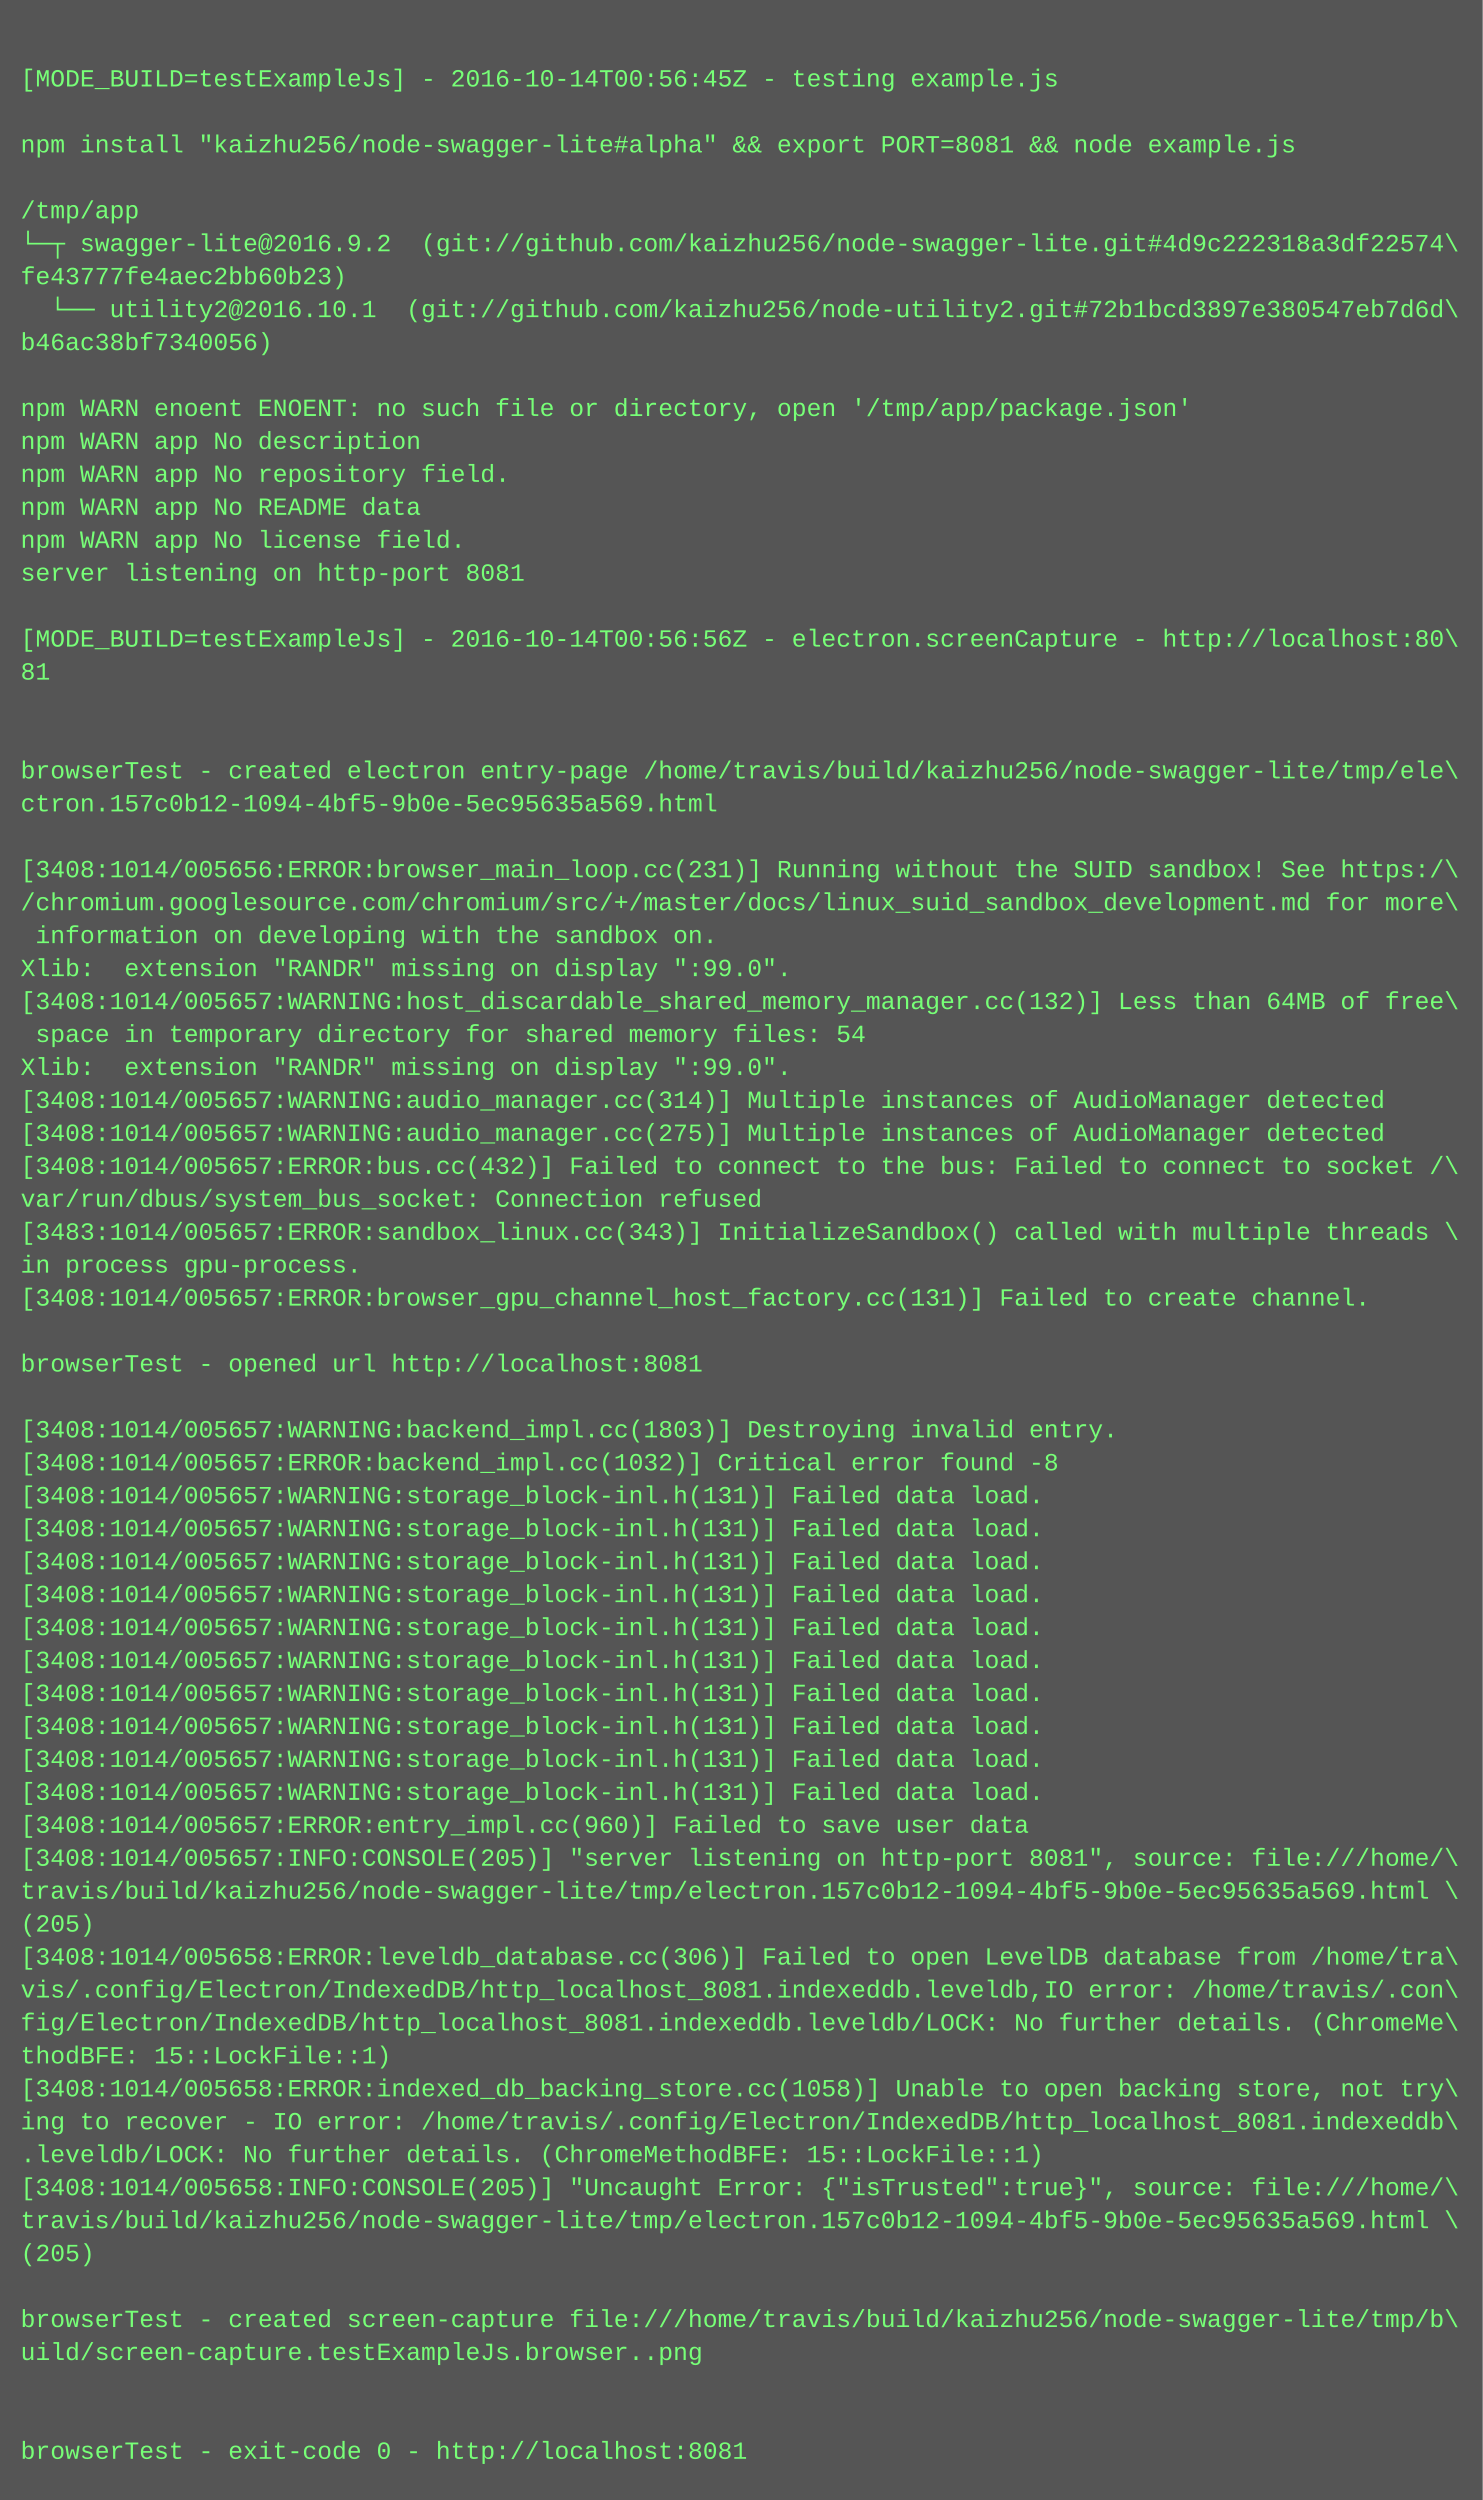
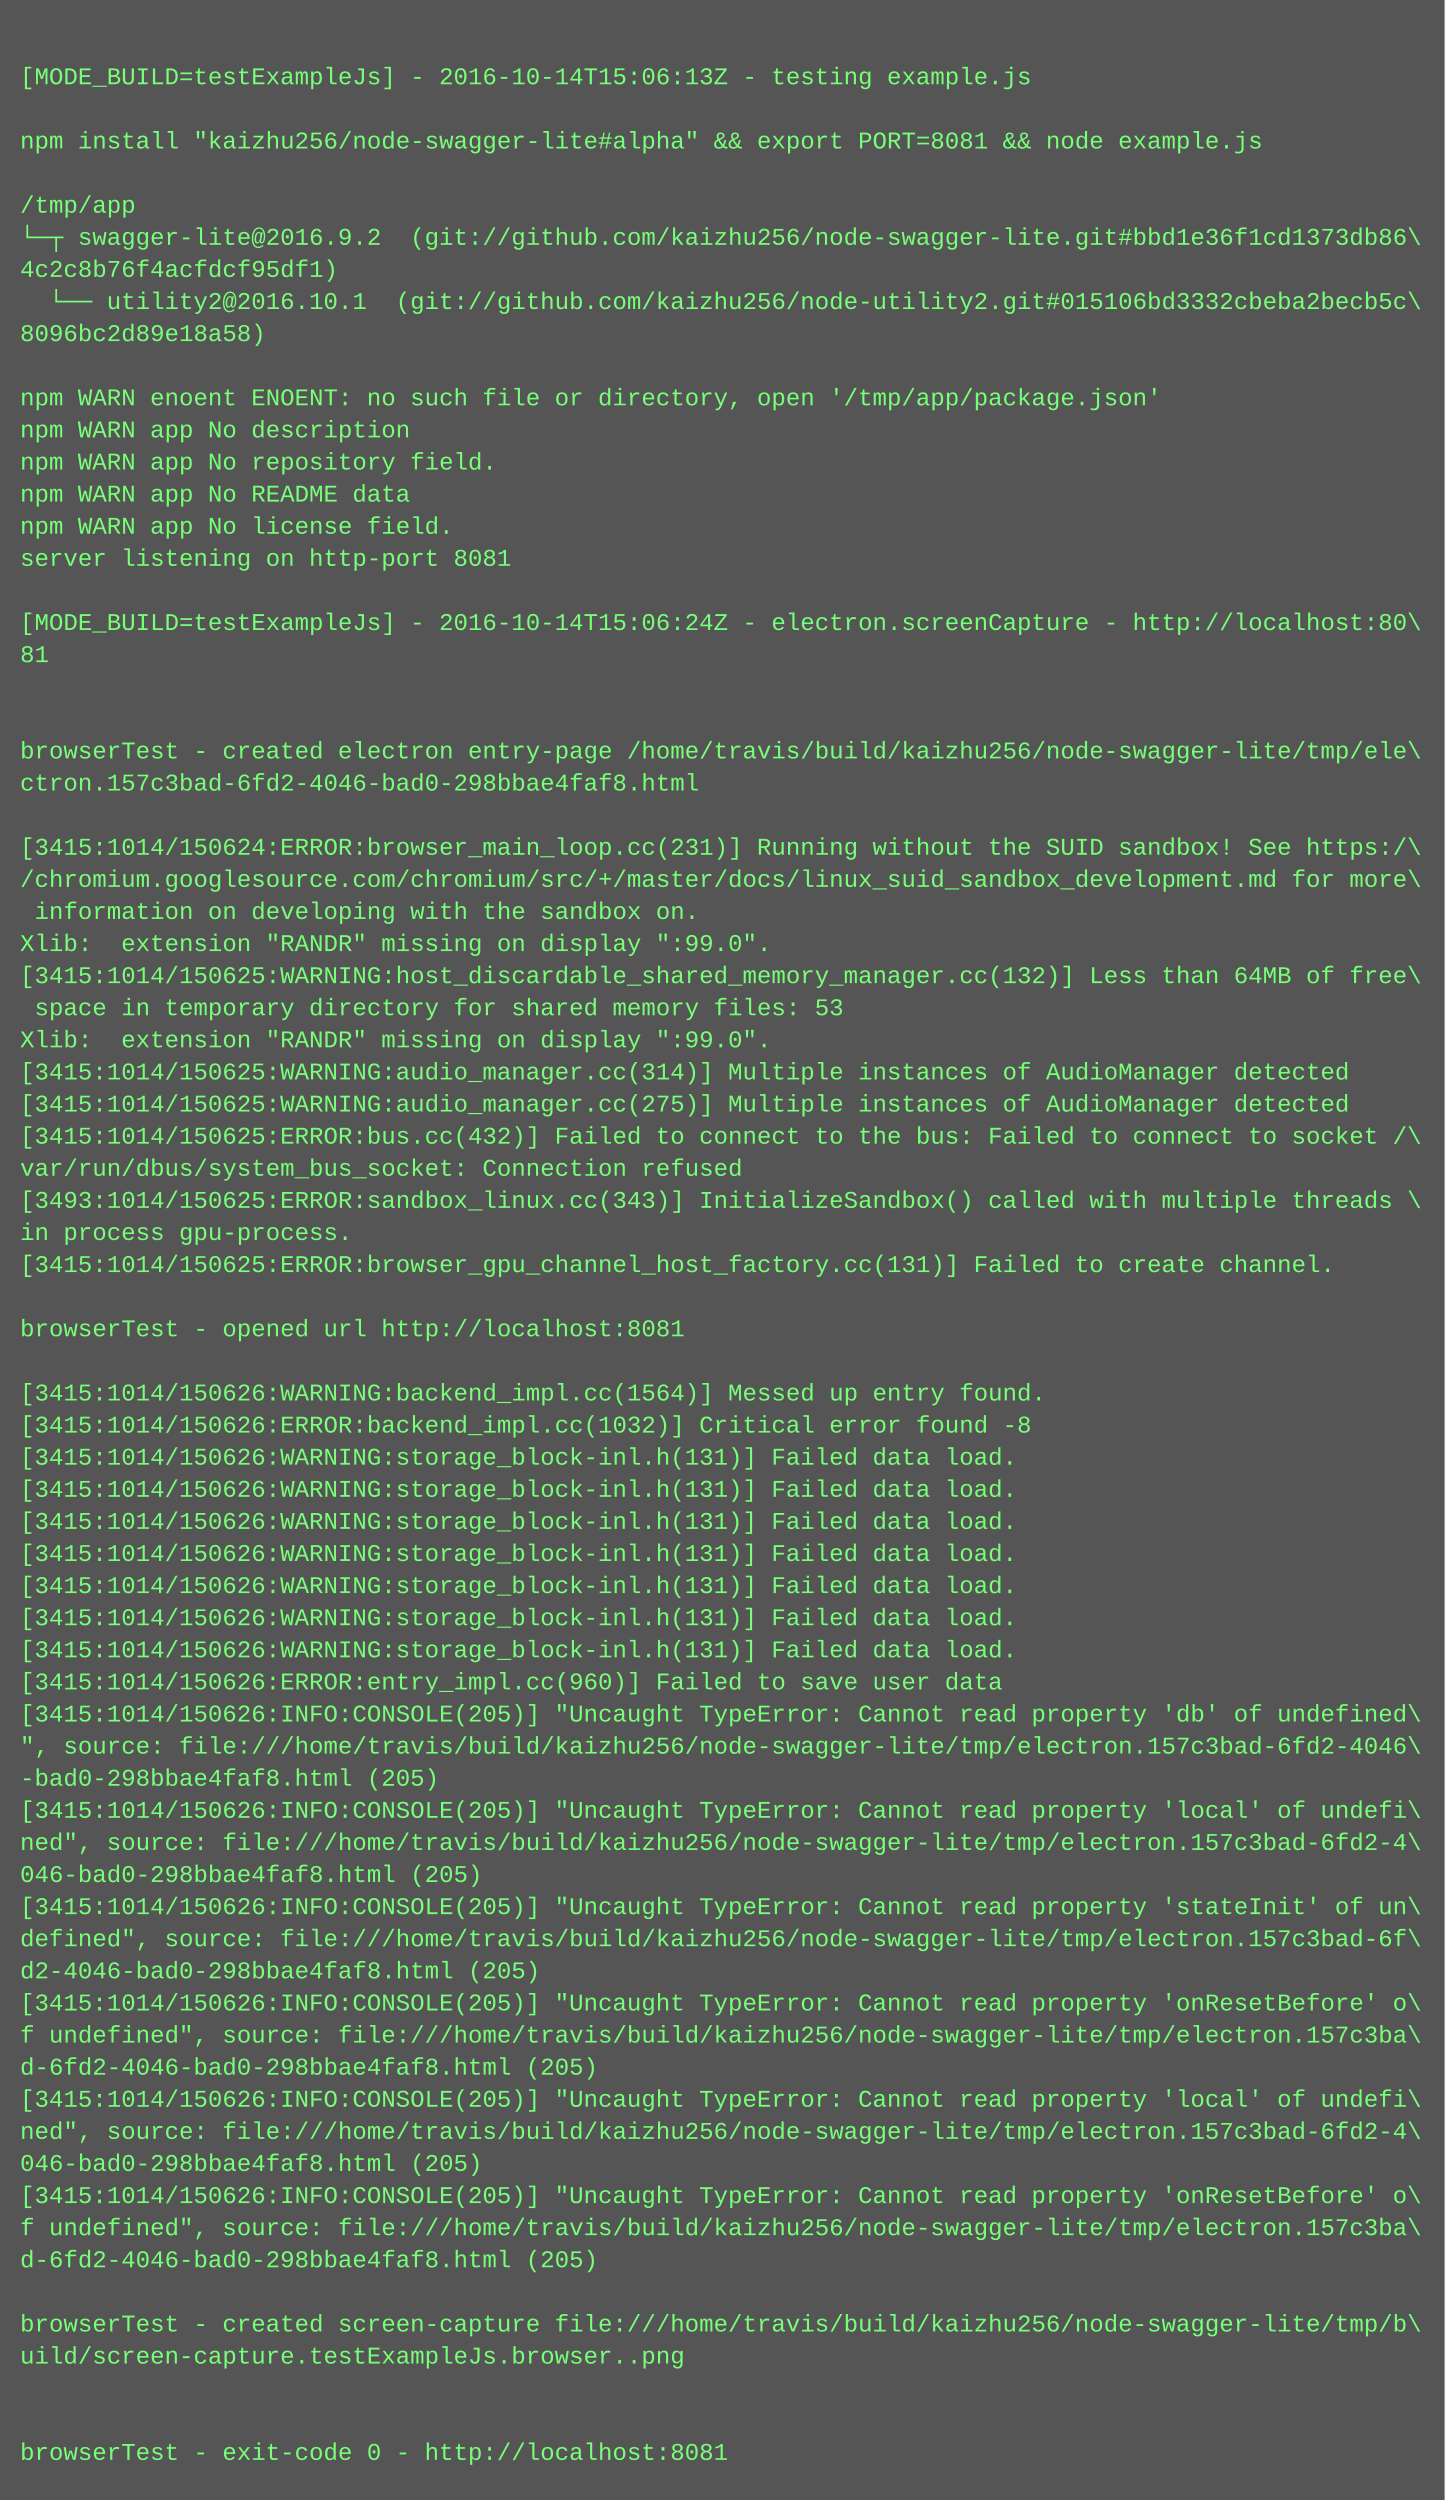
- <svg xmlns="http://www.w3.org/2000/svg" height="1214" width="720">
-   <rect height="1214" fill="#555" width="720" />
+ <svg xmlns="http://www.w3.org/2000/svg" height="1246" width="720">
+   <rect height="1246" fill="#555" width="720" />
  <text fill="#7f7" font-family="Courier New" font-size="12" xml:space="preserve">
    <tspan x="10" y="26" />
-     <tspan x="10" y="42">[MODE_BUILD=testExampleJs] - 2016-10-14T00:56:45Z - testing example.js</tspan>
+     <tspan x="10" y="42">[MODE_BUILD=testExampleJs] - 2016-10-14T15:06:13Z - testing example.js</tspan>
    <tspan x="10" y="58" />
    <tspan x="10" y="74">npm install "kaizhu256/node-swagger-lite#alpha" &amp;&amp; export PORT=8081 &amp;&amp; node example.js</tspan>
    <tspan x="10" y="90" />
    <tspan x="10" y="106">/tmp/app</tspan>
-     <tspan x="10" y="122">└─┬ swagger-lite@2016.9.2  (git://github.com/kaizhu256/node-swagger-lite.git#4d9c222318a3df22574\</tspan>
-     <tspan x="10" y="138">fe43777fe4aec2bb60b23)</tspan>
-     <tspan x="10" y="154">  └── utility2@2016.10.1  (git://github.com/kaizhu256/node-utility2.git#72b1bcd3897e380547eb7d6d\</tspan>
-     <tspan x="10" y="170">b46ac38bf7340056)</tspan>
+     <tspan x="10" y="122">└─┬ swagger-lite@2016.9.2  (git://github.com/kaizhu256/node-swagger-lite.git#bbd1e36f1cd1373db86\</tspan>
+     <tspan x="10" y="138">4c2c8b76f4acfdcf95df1)</tspan>
+     <tspan x="10" y="154">  └── utility2@2016.10.1  (git://github.com/kaizhu256/node-utility2.git#015106bd3332cbeba2becb5c\</tspan>
+     <tspan x="10" y="170">8096bc2d89e18a58)</tspan>
    <tspan x="10" y="186" />
    <tspan x="10" y="202">npm WARN enoent ENOENT: no such file or directory, open '/tmp/app/package.json'</tspan>
    <tspan x="10" y="218">npm WARN app No description</tspan>
    <tspan x="10" y="234">npm WARN app No repository field.</tspan>
    <tspan x="10" y="250">npm WARN app No README data</tspan>
    <tspan x="10" y="266">npm WARN app No license field.</tspan>
    <tspan x="10" y="282">server listening on http-port 8081</tspan>
    <tspan x="10" y="298" />
-     <tspan x="10" y="314">[MODE_BUILD=testExampleJs] - 2016-10-14T00:56:56Z - electron.screenCapture - http://localhost:80\</tspan>
+     <tspan x="10" y="314">[MODE_BUILD=testExampleJs] - 2016-10-14T15:06:24Z - electron.screenCapture - http://localhost:80\</tspan>
    <tspan x="10" y="330">81</tspan>
    <tspan x="10" y="346" />
    <tspan x="10" y="362" />
    <tspan x="10" y="378">browserTest - created electron entry-page /home/travis/build/kaizhu256/node-swagger-lite/tmp/ele\</tspan>
-     <tspan x="10" y="394">ctron.157c0b12-1094-4bf5-9b0e-5ec95635a569.html</tspan>
+     <tspan x="10" y="394">ctron.157c3bad-6fd2-4046-bad0-298bbae4faf8.html</tspan>
    <tspan x="10" y="410" />
-     <tspan x="10" y="426">[3408:1014/005656:ERROR:browser_main_loop.cc(231)] Running without the SUID sandbox! See https:/\</tspan>
+     <tspan x="10" y="426">[3415:1014/150624:ERROR:browser_main_loop.cc(231)] Running without the SUID sandbox! See https:/\</tspan>
    <tspan x="10" y="442">/chromium.googlesource.com/chromium/src/+/master/docs/linux_suid_sandbox_development.md for more\</tspan>
    <tspan x="10" y="458"> information on developing with the sandbox on.</tspan>
    <tspan x="10" y="474">Xlib:  extension "RANDR" missing on display ":99.0".</tspan>
-     <tspan x="10" y="490">[3408:1014/005657:WARNING:host_discardable_shared_memory_manager.cc(132)] Less than 64MB of free\</tspan>
-     <tspan x="10" y="506"> space in temporary directory for shared memory files: 54</tspan>
+     <tspan x="10" y="490">[3415:1014/150625:WARNING:host_discardable_shared_memory_manager.cc(132)] Less than 64MB of free\</tspan>
+     <tspan x="10" y="506"> space in temporary directory for shared memory files: 53</tspan>
    <tspan x="10" y="522">Xlib:  extension "RANDR" missing on display ":99.0".</tspan>
-     <tspan x="10" y="538">[3408:1014/005657:WARNING:audio_manager.cc(314)] Multiple instances of AudioManager detected</tspan>
-     <tspan x="10" y="554">[3408:1014/005657:WARNING:audio_manager.cc(275)] Multiple instances of AudioManager detected</tspan>
-     <tspan x="10" y="570">[3408:1014/005657:ERROR:bus.cc(432)] Failed to connect to the bus: Failed to connect to socket /\</tspan>
+     <tspan x="10" y="538">[3415:1014/150625:WARNING:audio_manager.cc(314)] Multiple instances of AudioManager detected</tspan>
+     <tspan x="10" y="554">[3415:1014/150625:WARNING:audio_manager.cc(275)] Multiple instances of AudioManager detected</tspan>
+     <tspan x="10" y="570">[3415:1014/150625:ERROR:bus.cc(432)] Failed to connect to the bus: Failed to connect to socket /\</tspan>
    <tspan x="10" y="586">var/run/dbus/system_bus_socket: Connection refused</tspan>
-     <tspan x="10" y="602">[3483:1014/005657:ERROR:sandbox_linux.cc(343)] InitializeSandbox() called with multiple threads \</tspan>
+     <tspan x="10" y="602">[3493:1014/150625:ERROR:sandbox_linux.cc(343)] InitializeSandbox() called with multiple threads \</tspan>
    <tspan x="10" y="618">in process gpu-process. </tspan>
-     <tspan x="10" y="634">[3408:1014/005657:ERROR:browser_gpu_channel_host_factory.cc(131)] Failed to create channel.</tspan>
+     <tspan x="10" y="634">[3415:1014/150625:ERROR:browser_gpu_channel_host_factory.cc(131)] Failed to create channel.</tspan>
    <tspan x="10" y="650" />
    <tspan x="10" y="666">browserTest - opened url http://localhost:8081</tspan>
    <tspan x="10" y="682" />
-     <tspan x="10" y="698">[3408:1014/005657:WARNING:backend_impl.cc(1803)] Destroying invalid entry.</tspan>
-     <tspan x="10" y="714">[3408:1014/005657:ERROR:backend_impl.cc(1032)] Critical error found -8</tspan>
-     <tspan x="10" y="730">[3408:1014/005657:WARNING:storage_block-inl.h(131)] Failed data load.</tspan>
-     <tspan x="10" y="746">[3408:1014/005657:WARNING:storage_block-inl.h(131)] Failed data load.</tspan>
-     <tspan x="10" y="762">[3408:1014/005657:WARNING:storage_block-inl.h(131)] Failed data load.</tspan>
-     <tspan x="10" y="778">[3408:1014/005657:WARNING:storage_block-inl.h(131)] Failed data load.</tspan>
-     <tspan x="10" y="794">[3408:1014/005657:WARNING:storage_block-inl.h(131)] Failed data load.</tspan>
-     <tspan x="10" y="810">[3408:1014/005657:WARNING:storage_block-inl.h(131)] Failed data load.</tspan>
-     <tspan x="10" y="826">[3408:1014/005657:WARNING:storage_block-inl.h(131)] Failed data load.</tspan>
-     <tspan x="10" y="842">[3408:1014/005657:WARNING:storage_block-inl.h(131)] Failed data load.</tspan>
-     <tspan x="10" y="858">[3408:1014/005657:WARNING:storage_block-inl.h(131)] Failed data load.</tspan>
-     <tspan x="10" y="874">[3408:1014/005657:WARNING:storage_block-inl.h(131)] Failed data load.</tspan>
-     <tspan x="10" y="890">[3408:1014/005657:ERROR:entry_impl.cc(960)] Failed to save user data</tspan>
-     <tspan x="10" y="906">[3408:1014/005657:INFO:CONSOLE(205)] "server listening on http-port 8081", source: file:///home/\</tspan>
-     <tspan x="10" y="922">travis/build/kaizhu256/node-swagger-lite/tmp/electron.157c0b12-1094-4bf5-9b0e-5ec95635a569.html \</tspan>
-     <tspan x="10" y="938">(205)</tspan>
-     <tspan x="10" y="954">[3408:1014/005658:ERROR:leveldb_database.cc(306)] Failed to open LevelDB database from /home/tra\</tspan>
-     <tspan x="10" y="970">vis/.config/Electron/IndexedDB/http_localhost_8081.indexeddb.leveldb,IO error: /home/travis/.con\</tspan>
-     <tspan x="10" y="986">fig/Electron/IndexedDB/http_localhost_8081.indexeddb.leveldb/LOCK: No further details. (ChromeMe\</tspan>
-     <tspan x="10" y="1002">thodBFE: 15::LockFile::1)</tspan>
-     <tspan x="10" y="1018">[3408:1014/005658:ERROR:indexed_db_backing_store.cc(1058)] Unable to open backing store, not try\</tspan>
-     <tspan x="10" y="1034">ing to recover - IO error: /home/travis/.config/Electron/IndexedDB/http_localhost_8081.indexeddb\</tspan>
-     <tspan x="10" y="1050">.leveldb/LOCK: No further details. (ChromeMethodBFE: 15::LockFile::1)</tspan>
-     <tspan x="10" y="1066">[3408:1014/005658:INFO:CONSOLE(205)] "Uncaught Error: {"isTrusted":true}", source: file:///home/\</tspan>
-     <tspan x="10" y="1082">travis/build/kaizhu256/node-swagger-lite/tmp/electron.157c0b12-1094-4bf5-9b0e-5ec95635a569.html \</tspan>
-     <tspan x="10" y="1098">(205)</tspan>
-     <tspan x="10" y="1114" />
-     <tspan x="10" y="1130">browserTest - created screen-capture file:///home/travis/build/kaizhu256/node-swagger-lite/tmp/b\</tspan>
-     <tspan x="10" y="1146">uild/screen-capture.testExampleJs.browser..png</tspan>
-     <tspan x="10" y="1162" />
-     <tspan x="10" y="1178" />
-     <tspan x="10" y="1194">browserTest - exit-code 0 - http://localhost:8081</tspan>
+     <tspan x="10" y="698">[3415:1014/150626:WARNING:backend_impl.cc(1564)] Messed up entry found.</tspan>
+     <tspan x="10" y="714">[3415:1014/150626:ERROR:backend_impl.cc(1032)] Critical error found -8</tspan>
+     <tspan x="10" y="730">[3415:1014/150626:WARNING:storage_block-inl.h(131)] Failed data load.</tspan>
+     <tspan x="10" y="746">[3415:1014/150626:WARNING:storage_block-inl.h(131)] Failed data load.</tspan>
+     <tspan x="10" y="762">[3415:1014/150626:WARNING:storage_block-inl.h(131)] Failed data load.</tspan>
+     <tspan x="10" y="778">[3415:1014/150626:WARNING:storage_block-inl.h(131)] Failed data load.</tspan>
+     <tspan x="10" y="794">[3415:1014/150626:WARNING:storage_block-inl.h(131)] Failed data load.</tspan>
+     <tspan x="10" y="810">[3415:1014/150626:WARNING:storage_block-inl.h(131)] Failed data load.</tspan>
+     <tspan x="10" y="826">[3415:1014/150626:WARNING:storage_block-inl.h(131)] Failed data load.</tspan>
+     <tspan x="10" y="842">[3415:1014/150626:ERROR:entry_impl.cc(960)] Failed to save user data</tspan>
+     <tspan x="10" y="858">[3415:1014/150626:INFO:CONSOLE(205)] "Uncaught TypeError: Cannot read property 'db' of undefined\</tspan>
+     <tspan x="10" y="874">", source: file:///home/travis/build/kaizhu256/node-swagger-lite/tmp/electron.157c3bad-6fd2-4046\</tspan>
+     <tspan x="10" y="890">-bad0-298bbae4faf8.html (205)</tspan>
+     <tspan x="10" y="906">[3415:1014/150626:INFO:CONSOLE(205)] "Uncaught TypeError: Cannot read property 'local' of undefi\</tspan>
+     <tspan x="10" y="922">ned", source: file:///home/travis/build/kaizhu256/node-swagger-lite/tmp/electron.157c3bad-6fd2-4\</tspan>
+     <tspan x="10" y="938">046-bad0-298bbae4faf8.html (205)</tspan>
+     <tspan x="10" y="954">[3415:1014/150626:INFO:CONSOLE(205)] "Uncaught TypeError: Cannot read property 'stateInit' of un\</tspan>
+     <tspan x="10" y="970">defined", source: file:///home/travis/build/kaizhu256/node-swagger-lite/tmp/electron.157c3bad-6f\</tspan>
+     <tspan x="10" y="986">d2-4046-bad0-298bbae4faf8.html (205)</tspan>
+     <tspan x="10" y="1002">[3415:1014/150626:INFO:CONSOLE(205)] "Uncaught TypeError: Cannot read property 'onResetBefore' o\</tspan>
+     <tspan x="10" y="1018">f undefined", source: file:///home/travis/build/kaizhu256/node-swagger-lite/tmp/electron.157c3ba\</tspan>
+     <tspan x="10" y="1034">d-6fd2-4046-bad0-298bbae4faf8.html (205)</tspan>
+     <tspan x="10" y="1050">[3415:1014/150626:INFO:CONSOLE(205)] "Uncaught TypeError: Cannot read property 'local' of undefi\</tspan>
+     <tspan x="10" y="1066">ned", source: file:///home/travis/build/kaizhu256/node-swagger-lite/tmp/electron.157c3bad-6fd2-4\</tspan>
+     <tspan x="10" y="1082">046-bad0-298bbae4faf8.html (205)</tspan>
+     <tspan x="10" y="1098">[3415:1014/150626:INFO:CONSOLE(205)] "Uncaught TypeError: Cannot read property 'onResetBefore' o\</tspan>
+     <tspan x="10" y="1114">f undefined", source: file:///home/travis/build/kaizhu256/node-swagger-lite/tmp/electron.157c3ba\</tspan>
+     <tspan x="10" y="1130">d-6fd2-4046-bad0-298bbae4faf8.html (205)</tspan>
+     <tspan x="10" y="1146" />
+     <tspan x="10" y="1162">browserTest - created screen-capture file:///home/travis/build/kaizhu256/node-swagger-lite/tmp/b\</tspan>
+     <tspan x="10" y="1178">uild/screen-capture.testExampleJs.browser..png</tspan>
+     <tspan x="10" y="1194" />
+     <tspan x="10" y="1210" />
+     <tspan x="10" y="1226">browserTest - exit-code 0 - http://localhost:8081</tspan>
  </text>
</svg>
